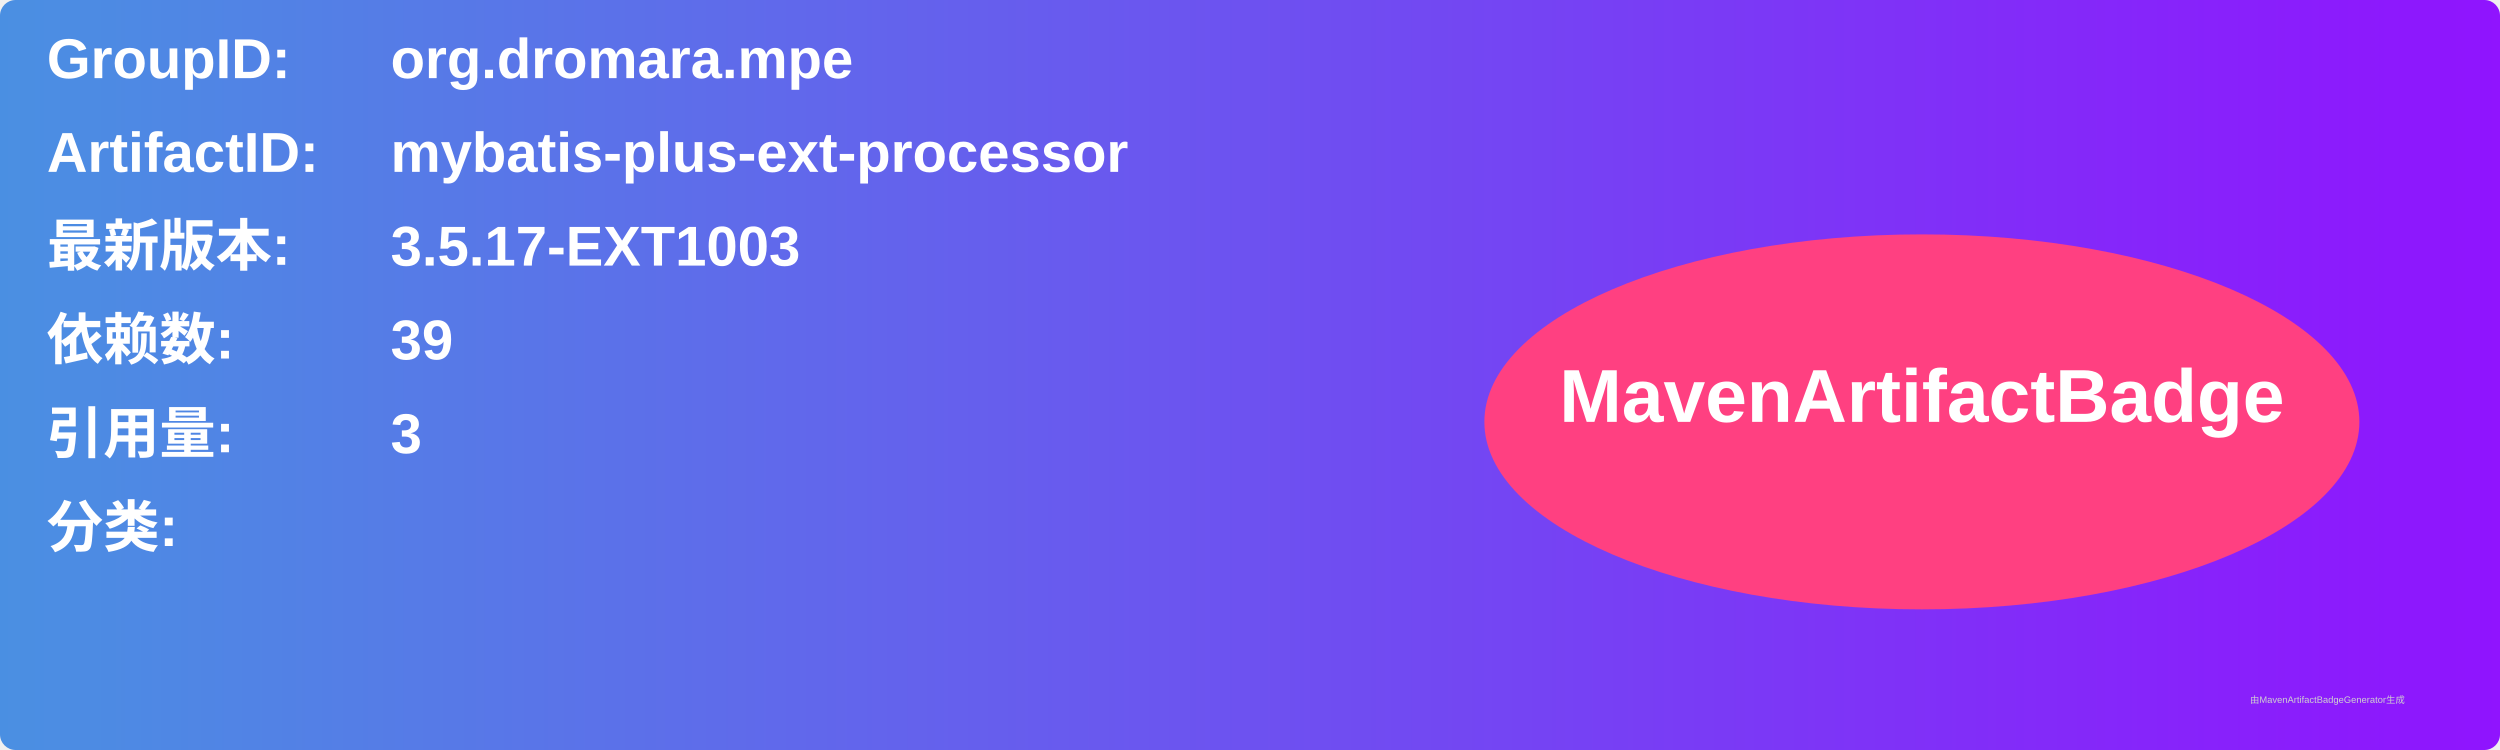
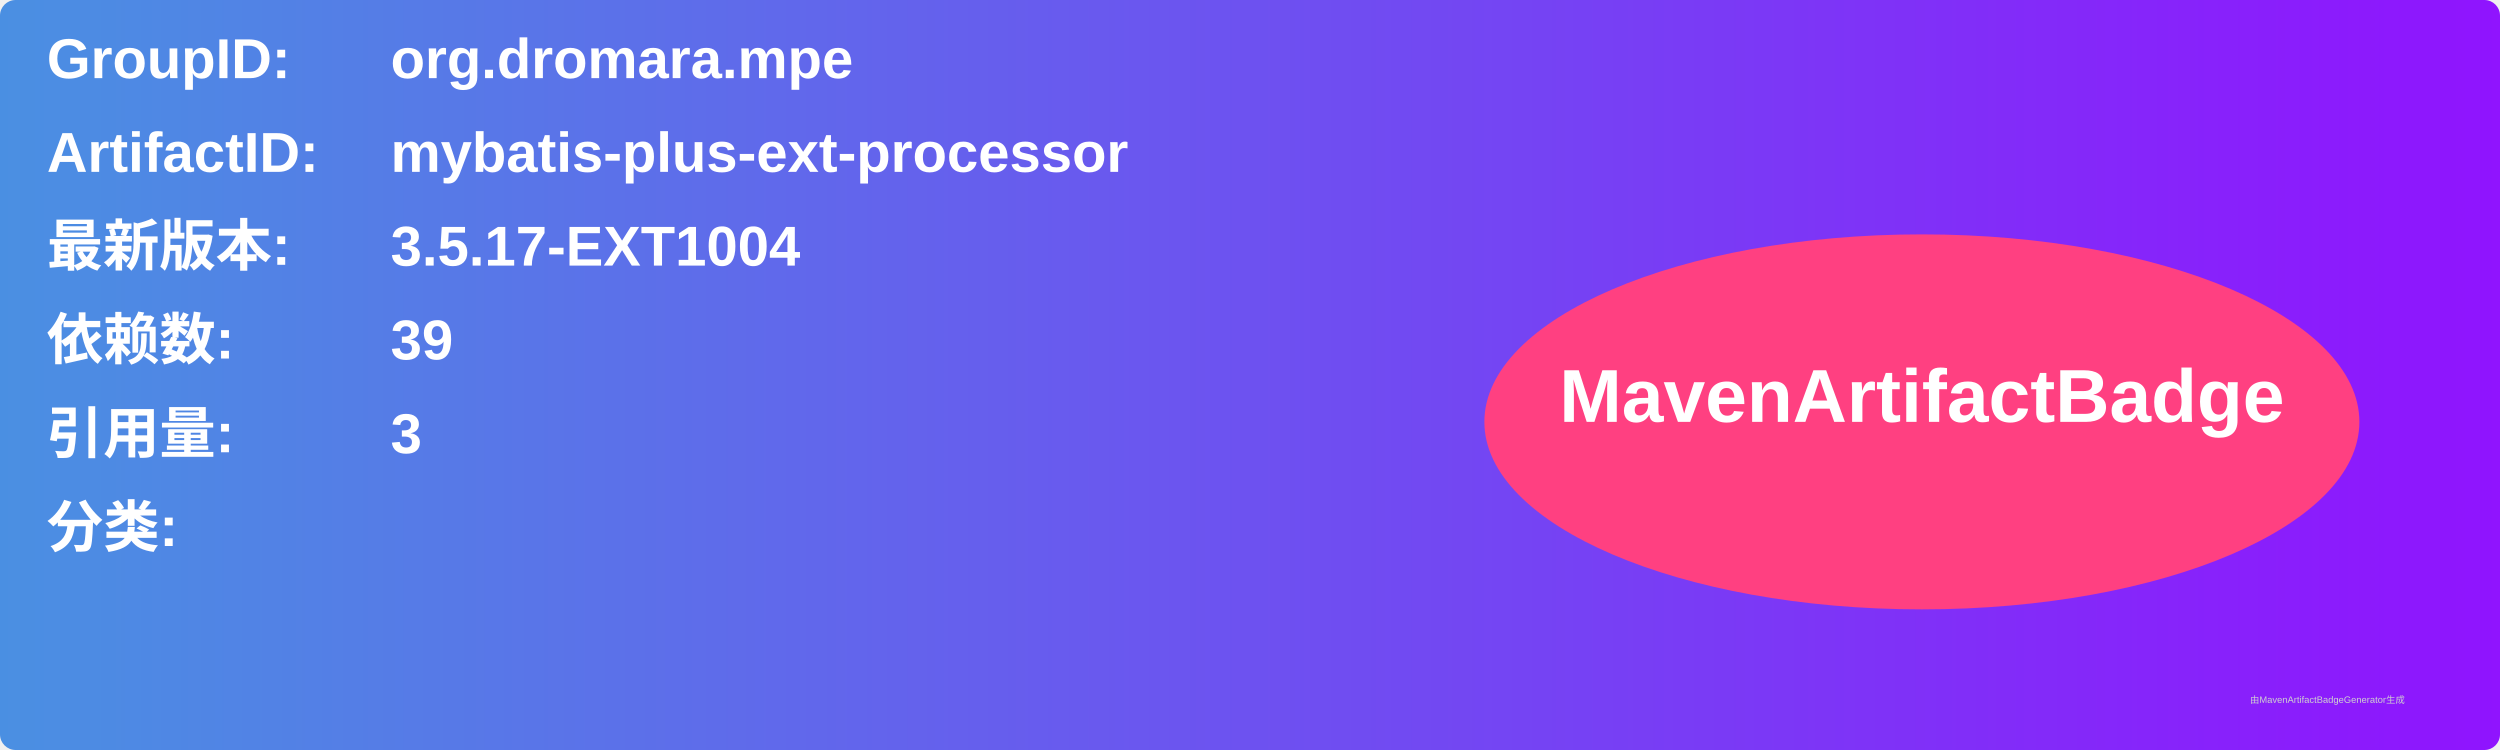
<svg xmlns="http://www.w3.org/2000/svg" width="800" height="240" viewBox="0 0 800 240">
  <linearGradient id="grad" x1="0%" y1="0%" x2="100%" y2="0%">
    <stop offset="0%" stop-color="#4a90e2" />
    <stop offset="100%" stop-color="#9013fe" />
  </linearGradient>
  <rect width="100%" height="100%" rx="5" ry="5" fill="url(#grad)" />
  <g transform="translate(15, 15)">
    <text x="0" y="10" font-family="Arial" font-size="18" fill="white" font-weight="bold" width="260">GroupID:</text>
    <text x="110" y="10" font-family="Arial" font-size="18" fill="white" font-weight="bold" width="460">org.dromara.mpe</text>
    <text x="0" y="40" font-family="Arial" font-size="18" fill="white" font-weight="bold" width="260">ArtifactID:</text>
    <text x="110" y="40" font-family="Arial" font-size="18" fill="white" font-weight="bold" width="460">mybatis-plus-ext-processor</text>
    <text x="0" y="70" font-family="Arial" font-size="18" fill="white" font-weight="bold">最新版本:</text>
    <text x="110" y="70" font-family="Arial" font-size="18" fill="white" font-weight="bold">
-       <tspan font-weight="bold">3.5.17-EXT1003</tspan>
+       <tspan font-weight="bold">3.5.17-EXT1004</tspan>
    </text>
    <text x="0" y="100" font-family="Arial" font-size="18" fill="white" font-weight="bold">依赖数: </text>
    <text x="110" y="100" font-family="Arial" font-size="18" fill="white">
      <tspan font-weight="bold">39</tspan>
    </text>
    <text x="0" y="130" font-family="Arial" font-size="18" fill="white" font-weight="bold">引用量: </text>
    <text x="110" y="130" font-family="Arial" font-size="18" fill="white">
      <tspan font-weight="bold">3</tspan>
    </text>
    <text x="0" y="160" font-family="Arial" font-size="18" fill="white" font-weight="bold">分类:</text>
    <text x="10" y="190" font-family="Arial" font-size="10" fill="white">
      <tspan font-weight="bold" />
    </text>
    <ellipse cx="600" cy="120" rx="140" ry="60" fill="#ff4081" />
    <text x="600" y="120" text-anchor="middle" font-family="Arial" font-size="24" fill="white" font-weight="bold">MavenArtifactBadge</text>
  </g>
  <text x="720" y="225" font-family="Arial" font-size="3" fill="#d0d0d0">由MavenArtifactBadgeGenerator生成</text>
</svg>
